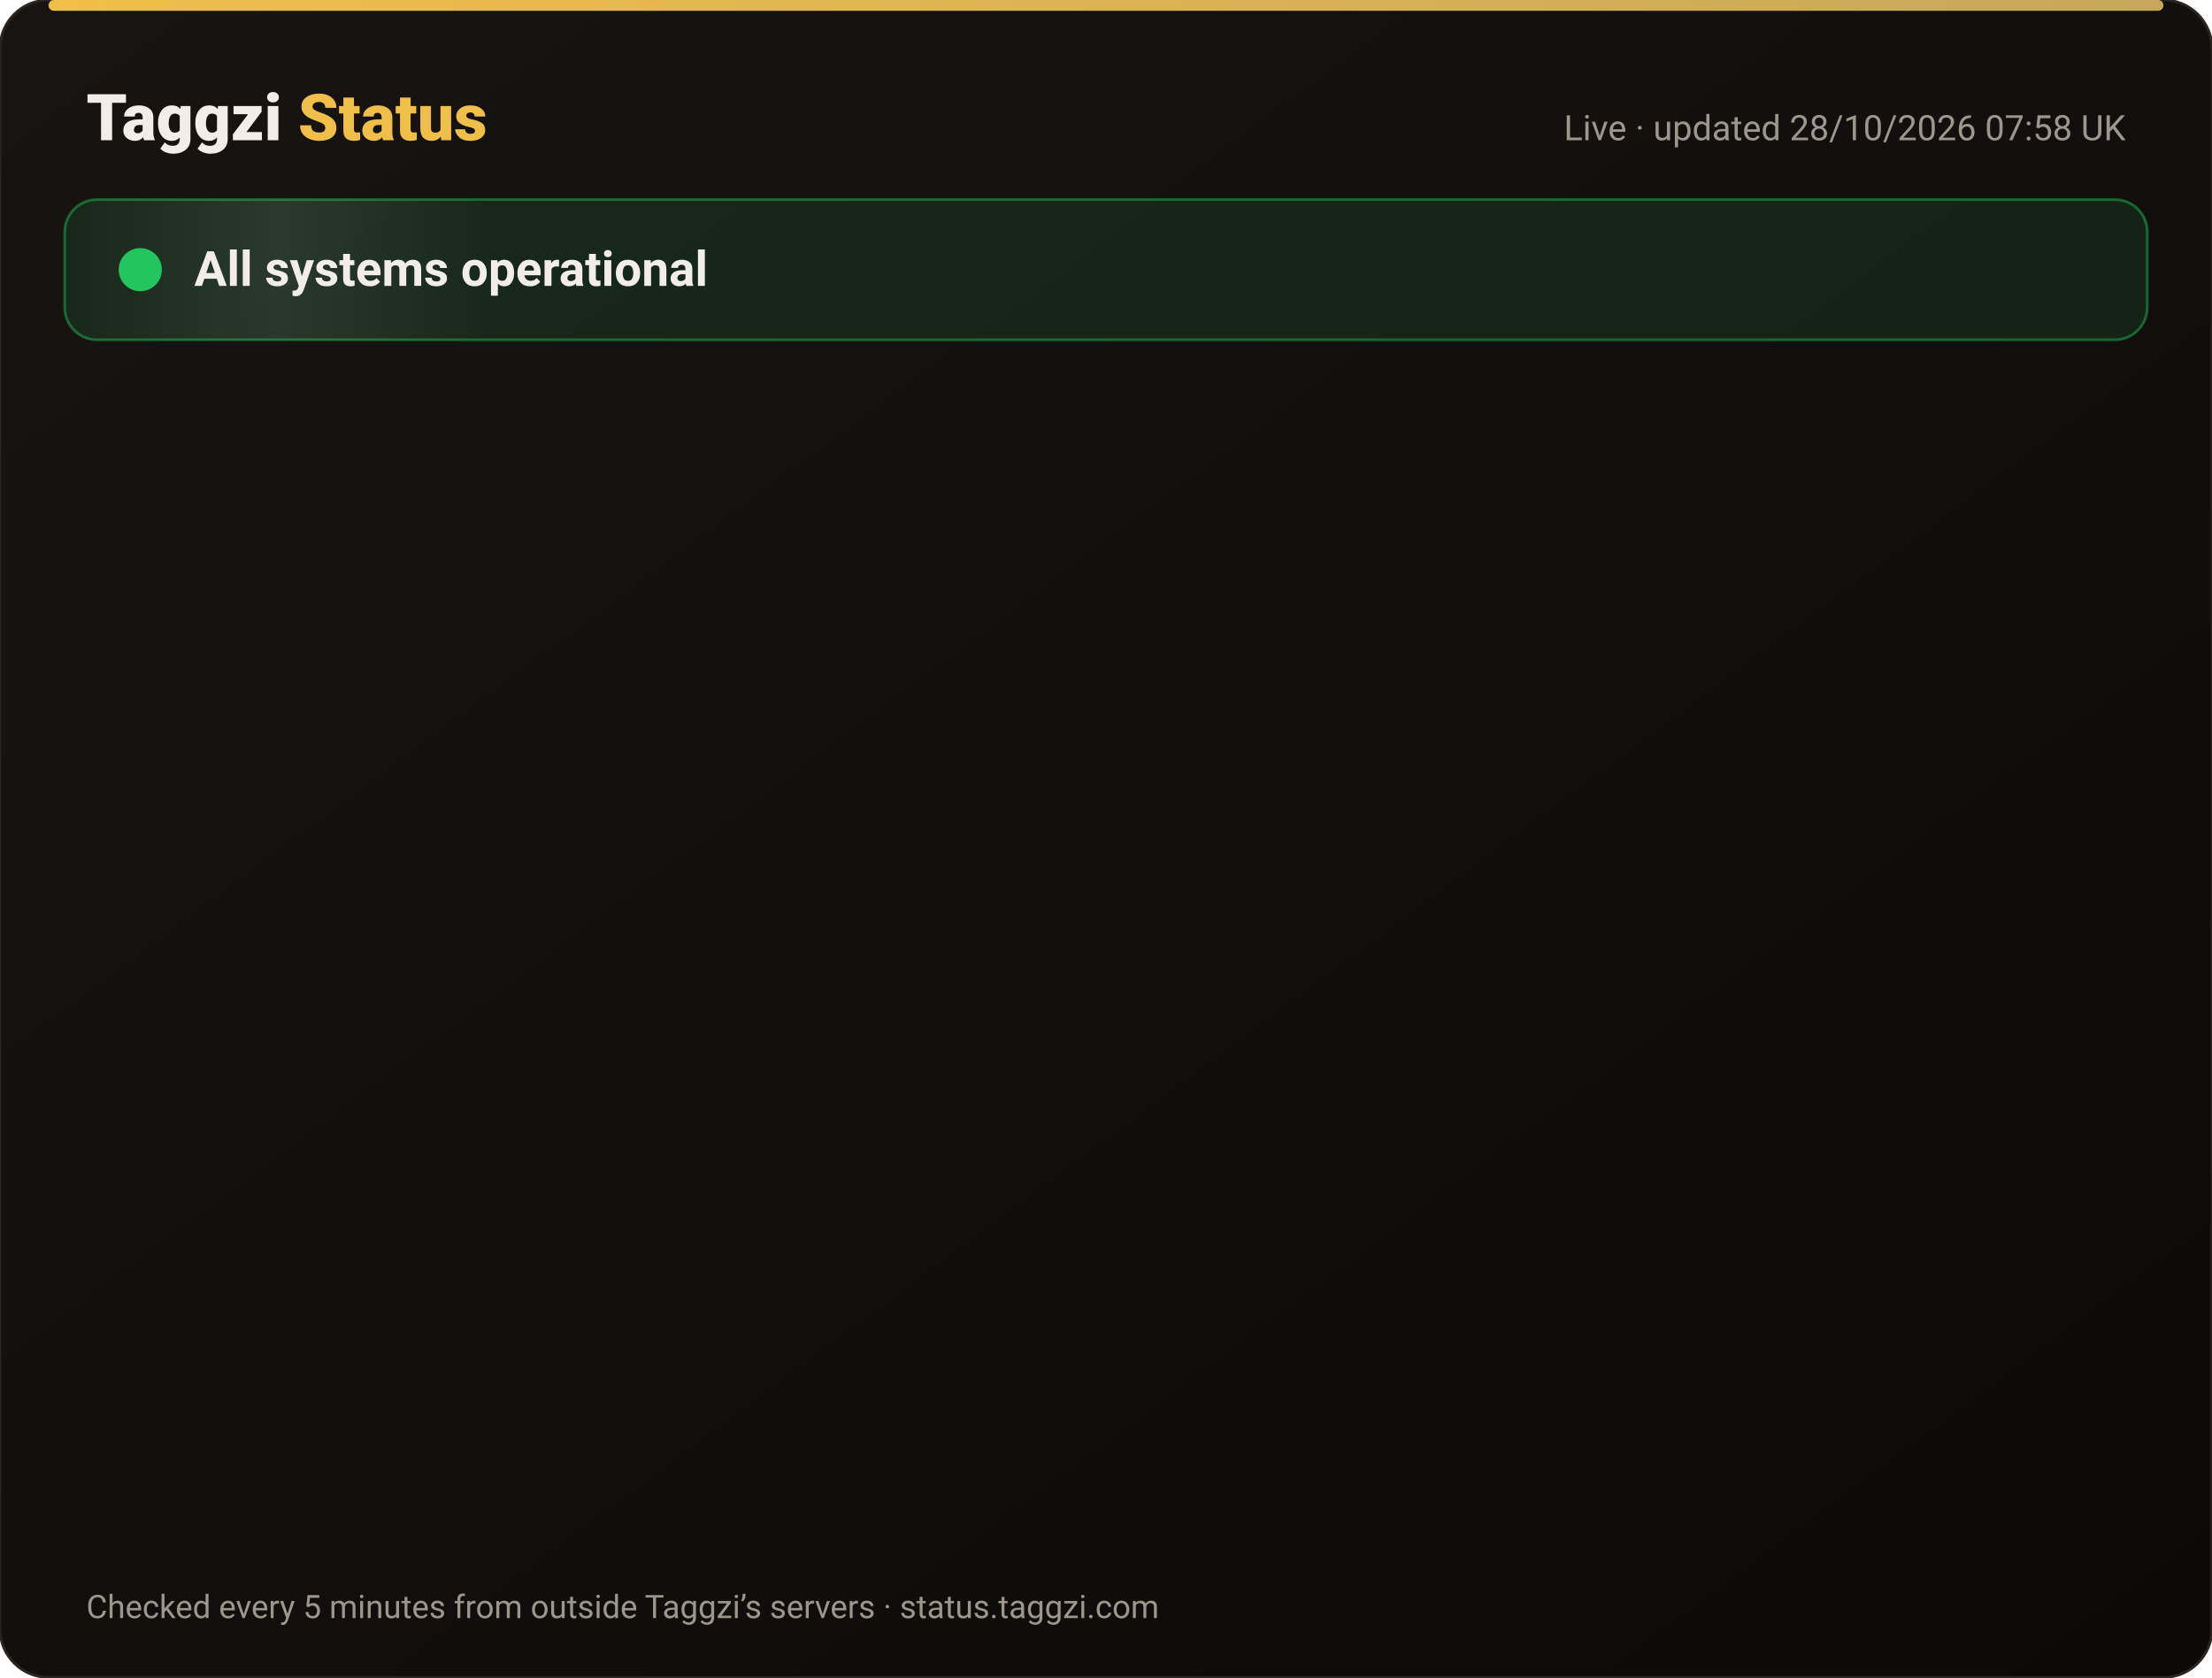
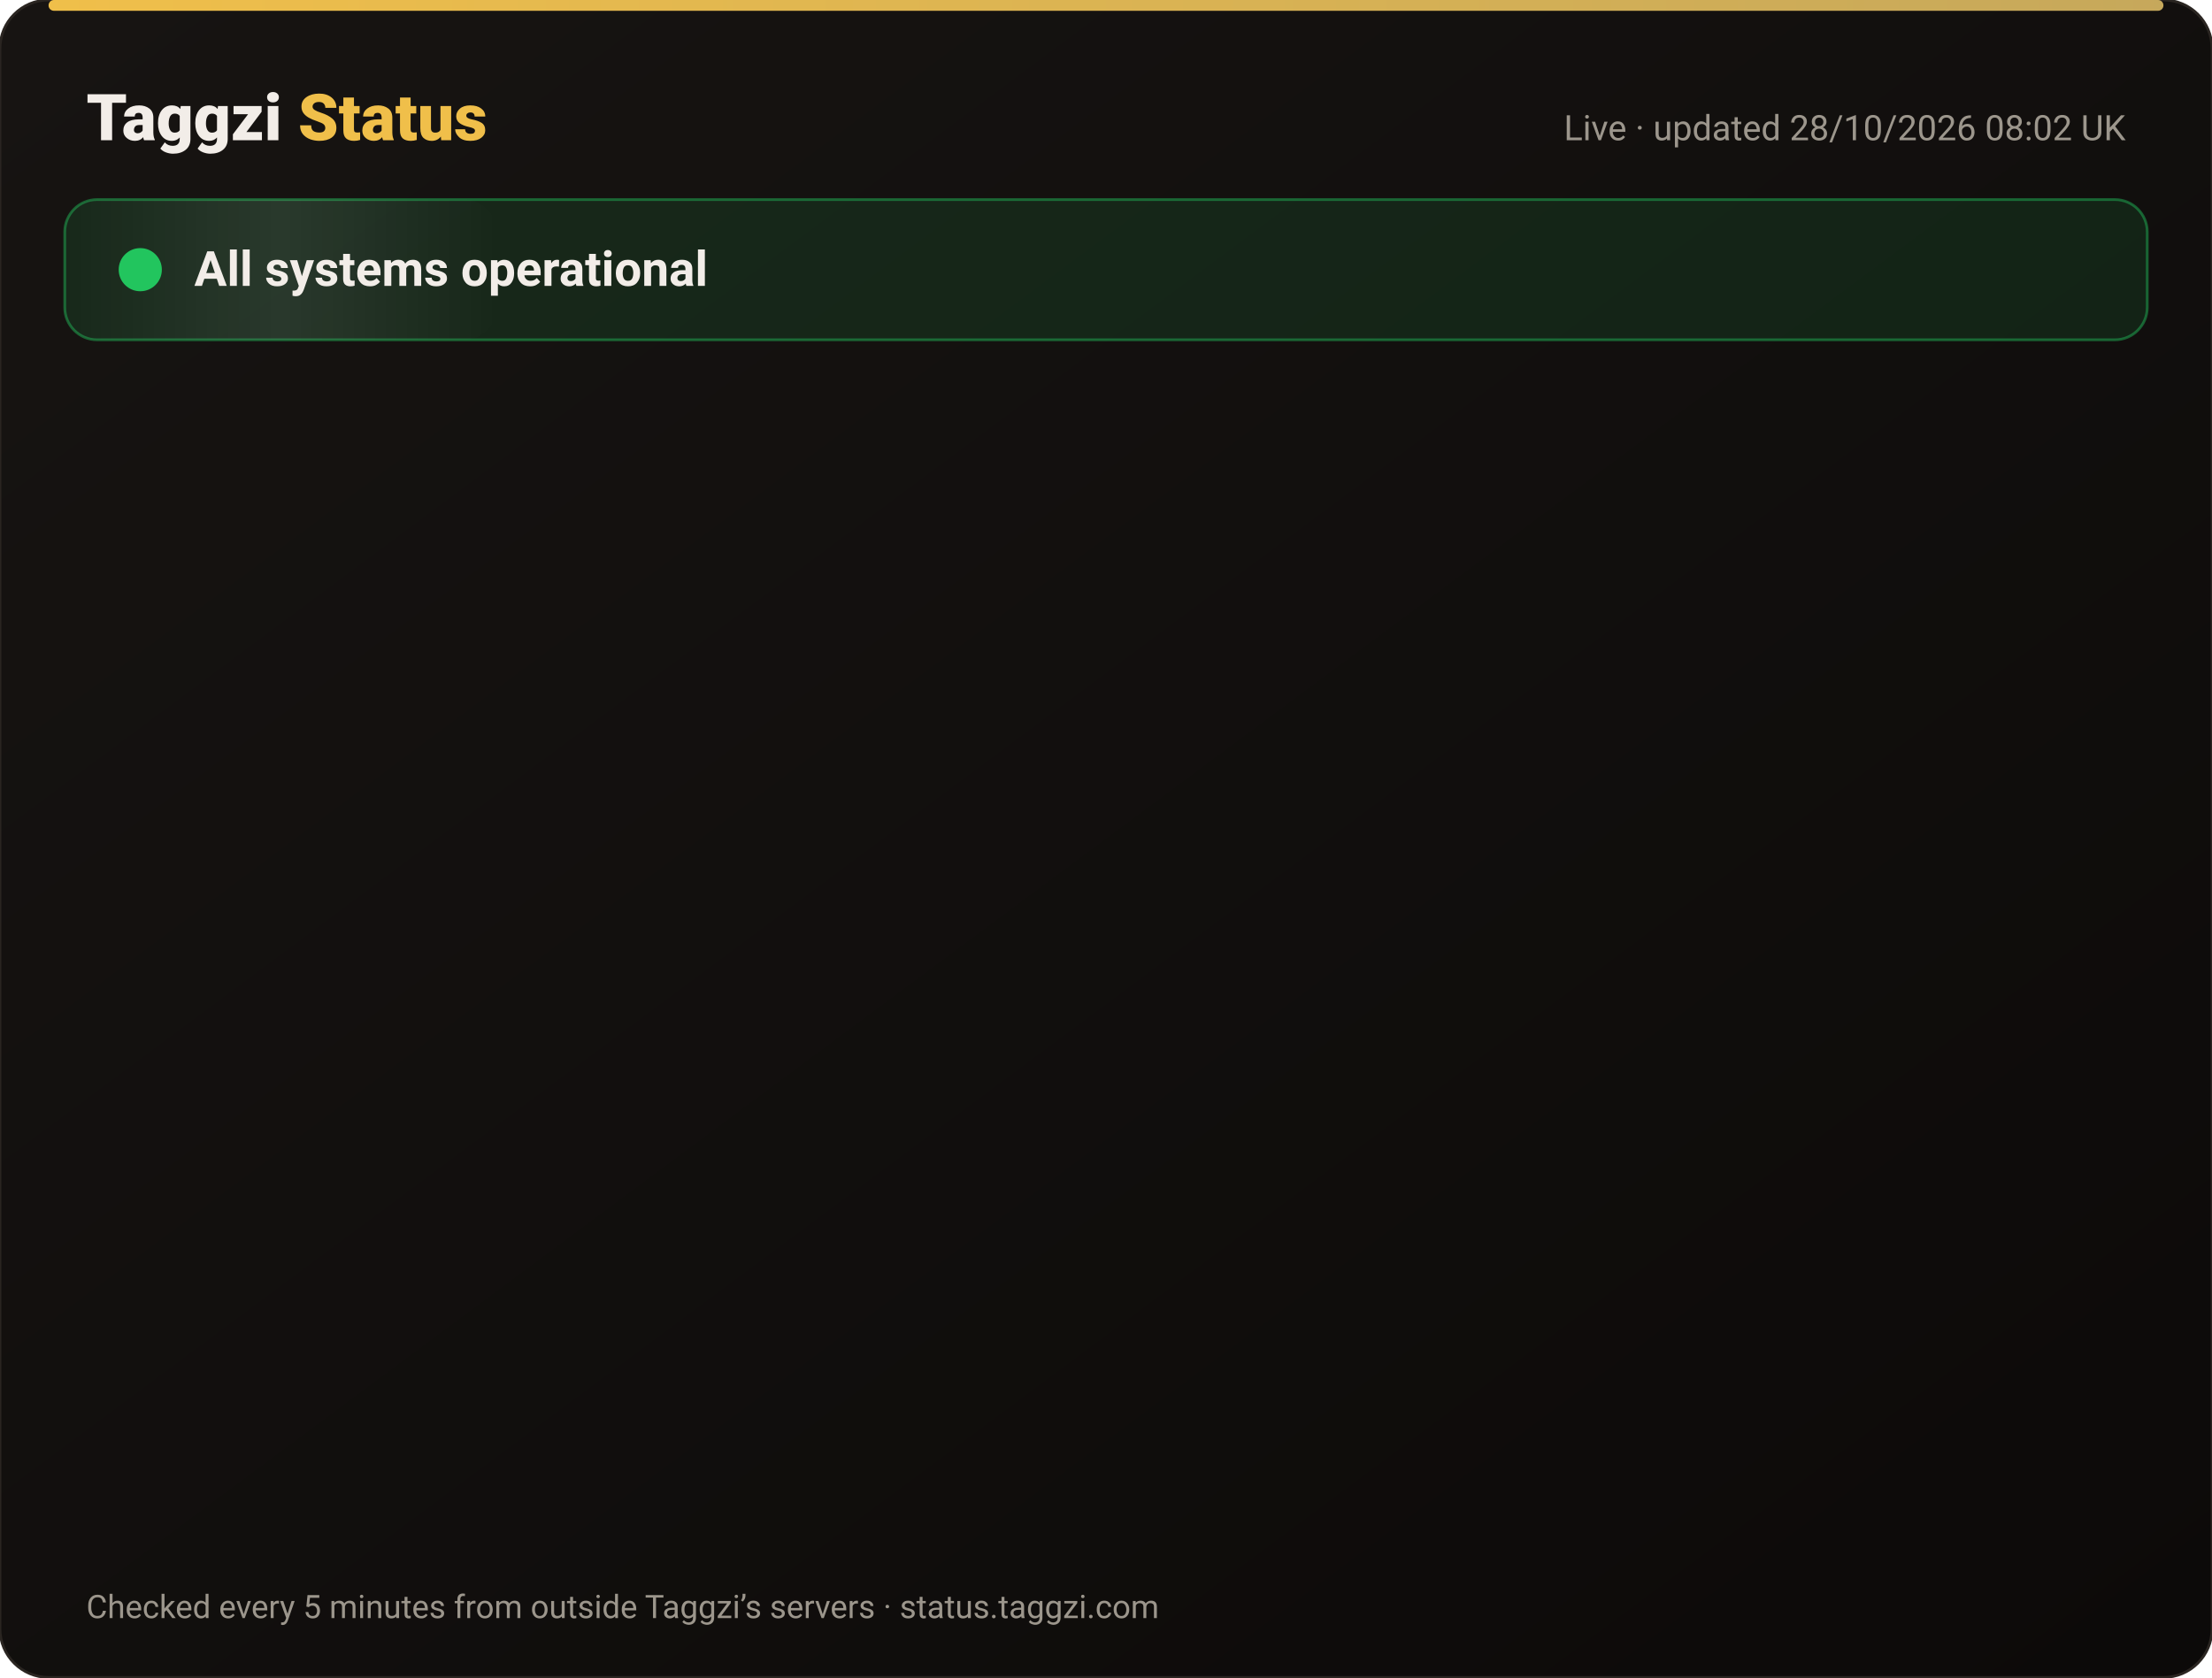
<svg xmlns="http://www.w3.org/2000/svg" width="820" height="622" viewBox="0 0 820 622" font-family="-apple-system,Segoe UI,Roboto,Helvetica,Arial,sans-serif">
  <defs>
    <linearGradient id="bg" x1="0" y1="0" x2="1" y2="1">
      <stop offset="0" stop-color="#171412" />
      <stop offset="1" stop-color="#0C0A09" />
    </linearGradient>
    <linearGradient id="gold" x1="0" x2="1">
      <stop offset="0" stop-color="#F0BF4A" />
      <stop offset="1" stop-color="#c6a85b" />
    </linearGradient>
    <linearGradient id="shine" x1="0" x2="1">
      <stop offset="0" stop-color="#fff" stop-opacity="0" />
      <stop offset=".5" stop-color="#fff" stop-opacity=".08" />
      <stop offset="1" stop-color="#fff" stop-opacity="0" />
    </linearGradient>
  </defs>
  <rect width="820" height="622" rx="18" fill="url(#bg)" stroke="#2a2521" />
  <rect x="18" y="0" width="784" height="4" rx="2" fill="url(#gold)" />
  <text x="32" y="52" font-size="24" font-weight="800" fill="#F2EDE8">Taggzi <tspan fill="#F0BF4A">Status</tspan>
  </text>
-   <text x="788" y="52" font-size="13" fill="#9C968C" text-anchor="end">Live · updated 28/10/2026 07:58 UK</text>
+   <text x="788" y="52" font-size="13" fill="#9C968C" text-anchor="end">Live · updated 28/10/2026 08:02 UK</text>
  <rect x="24" y="74" width="772" height="52" rx="12" fill="#22c55e" fill-opacity=".12" stroke="#22c55e" stroke-opacity=".45" />
  <rect x="24" y="74" width="160" height="52" rx="12" fill="url(#shine)">
    <animate attributeName="x" from="-160" to="820" dur="4s" repeatCount="indefinite" />
  </rect>
  <circle cx="52" cy="100" r="7" fill="#22c55e" />
  <circle cx="52" cy="100" r="7" fill="none" stroke="#22c55e" stroke-width="2">
    <animate attributeName="r" values="7;15;7" dur="2s" repeatCount="indefinite" />
    <animate attributeName="opacity" values=".9;0;.9" dur="2s" repeatCount="indefinite" />
  </circle>
  <text x="72" y="106" font-size="18" font-weight="700" fill="#F2EDE8">All systems operational</text>
  <g opacity="0">
    <animate attributeName="opacity" from="0" to="1" begin="0.00s" dur=".6s" fill="freeze" />
    <line x1="32" y1="188" x2="788" y2="188" stroke="#2a2521" />
    <circle cx="44" cy="166" r="6" fill="#22c55e">
      <animate attributeName="opacity" values="1;.45;1" dur="2.4s" begin="0.00s" repeatCount="indefinite" />
    </circle>
    <text x="62" y="171" font-size="15" font-weight="650" fill="#F2EDE8">Website</text>
    <text x="630" y="171" font-size="13" fill="#9C968C" text-anchor="end">99.98% uptime</text>
    <rect x="648" y="154" width="140" height="24" rx="12" fill="#22c55e" fill-opacity=".14" stroke="#22c55e" stroke-opacity=".5" />
    <text x="718" y="171" font-size="12" font-weight="700" fill="#22c55e" text-anchor="middle">Operational</text>
  </g>
  <g opacity="0">
    <animate attributeName="opacity" from="0" to="1" begin="0.15s" dur=".6s" fill="freeze" />
    <line x1="32" y1="234" x2="788" y2="234" stroke="#2a2521" />
    <circle cx="44" cy="212" r="6" fill="#22c55e">
      <animate attributeName="opacity" values="1;.45;1" dur="2.4s" begin="0.15s" repeatCount="indefinite" />
    </circle>
    <text x="62" y="217" font-size="15" font-weight="650" fill="#F2EDE8">Tag scans</text>
    <text x="630" y="217" font-size="13" fill="#9C968C" text-anchor="end">99.98% uptime</text>
    <rect x="648" y="200" width="140" height="24" rx="12" fill="#22c55e" fill-opacity=".14" stroke="#22c55e" stroke-opacity=".5" />
    <text x="718" y="217" font-size="12" font-weight="700" fill="#22c55e" text-anchor="middle">Operational</text>
  </g>
  <g opacity="0">
    <animate attributeName="opacity" from="0" to="1" begin="0.30s" dur=".6s" fill="freeze" />
    <line x1="32" y1="280" x2="788" y2="280" stroke="#2a2521" />
    <circle cx="44" cy="258" r="6" fill="#22c55e">
      <animate attributeName="opacity" values="1;.45;1" dur="2.4s" begin="0.30s" repeatCount="indefinite" />
    </circle>
    <text x="62" y="263" font-size="15" font-weight="650" fill="#F2EDE8">Manual tag lookup</text>
    <text x="630" y="263" font-size="13" fill="#9C968C" text-anchor="end">99.98% uptime</text>
    <rect x="648" y="246" width="140" height="24" rx="12" fill="#22c55e" fill-opacity=".14" stroke="#22c55e" stroke-opacity=".5" />
    <text x="718" y="263" font-size="12" font-weight="700" fill="#22c55e" text-anchor="middle">Operational</text>
  </g>
  <g opacity="0">
    <animate attributeName="opacity" from="0" to="1" begin="0.45s" dur=".6s" fill="freeze" />
    <line x1="32" y1="326" x2="788" y2="326" stroke="#2a2521" />
    <circle cx="44" cy="304" r="6" fill="#22c55e">
      <animate attributeName="opacity" values="1;.45;1" dur="2.4s" begin="0.45s" repeatCount="indefinite" />
    </circle>
    <text x="62" y="309" font-size="15" font-weight="650" fill="#F2EDE8">App &amp; login</text>
    <text x="630" y="309" font-size="13" fill="#9C968C" text-anchor="end">99.98% uptime</text>
    <rect x="648" y="292" width="140" height="24" rx="12" fill="#22c55e" fill-opacity=".14" stroke="#22c55e" stroke-opacity=".5" />
    <text x="718" y="309" font-size="12" font-weight="700" fill="#22c55e" text-anchor="middle">Operational</text>
  </g>
  <g opacity="0">
    <animate attributeName="opacity" from="0" to="1" begin="0.60s" dur=".6s" fill="freeze" />
    <line x1="32" y1="372" x2="788" y2="372" stroke="#2a2521" />
    <circle cx="44" cy="350" r="6" fill="#22c55e">
      <animate attributeName="opacity" values="1;.45;1" dur="2.4s" begin="0.60s" repeatCount="indefinite" />
    </circle>
    <text x="62" y="355" font-size="15" font-weight="650" fill="#F2EDE8">Community alerts</text>
    <text x="630" y="355" font-size="13" fill="#9C968C" text-anchor="end">99.98% uptime</text>
    <rect x="648" y="338" width="140" height="24" rx="12" fill="#22c55e" fill-opacity=".14" stroke="#22c55e" stroke-opacity=".5" />
    <text x="718" y="355" font-size="12" font-weight="700" fill="#22c55e" text-anchor="middle">Operational</text>
  </g>
  <g opacity="0">
    <animate attributeName="opacity" from="0" to="1" begin="0.75s" dur=".6s" fill="freeze" />
    <line x1="32" y1="418" x2="788" y2="418" stroke="#2a2521" />
    <circle cx="44" cy="396" r="6" fill="#22c55e">
      <animate attributeName="opacity" values="1;.45;1" dur="2.4s" begin="0.75s" repeatCount="indefinite" />
    </circle>
    <text x="62" y="401" font-size="15" font-weight="650" fill="#F2EDE8">Private calling</text>
    <text x="630" y="401" font-size="13" fill="#9C968C" text-anchor="end">99.98% uptime</text>
    <rect x="648" y="384" width="140" height="24" rx="12" fill="#22c55e" fill-opacity=".14" stroke="#22c55e" stroke-opacity=".5" />
    <text x="718" y="401" font-size="12" font-weight="700" fill="#22c55e" text-anchor="middle">Operational</text>
  </g>
  <g opacity="0">
    <animate attributeName="opacity" from="0" to="1" begin="0.90s" dur=".6s" fill="freeze" />
    <line x1="32" y1="464" x2="788" y2="464" stroke="#2a2521" />
    <circle cx="44" cy="442" r="6" fill="#22c55e">
      <animate attributeName="opacity" values="1;.45;1" dur="2.4s" begin="0.90s" repeatCount="indefinite" />
    </circle>
    <text x="62" y="447" font-size="15" font-weight="650" fill="#F2EDE8">Payments</text>
    <text x="630" y="447" font-size="13" fill="#9C968C" text-anchor="end">99.96% uptime</text>
    <rect x="648" y="430" width="140" height="24" rx="12" fill="#22c55e" fill-opacity=".14" stroke="#22c55e" stroke-opacity=".5" />
    <text x="718" y="447" font-size="12" font-weight="700" fill="#22c55e" text-anchor="middle">Operational</text>
  </g>
  <g opacity="0">
    <animate attributeName="opacity" from="0" to="1" begin="1.05s" dur=".6s" fill="freeze" />
    <line x1="32" y1="510" x2="788" y2="510" stroke="#2a2521" />
    <circle cx="44" cy="488" r="6" fill="#22c55e">
      <animate attributeName="opacity" values="1;.45;1" dur="2.4s" begin="1.05s" repeatCount="indefinite" />
    </circle>
    <text x="62" y="493" font-size="15" font-weight="650" fill="#F2EDE8">Email &amp; support</text>
    <text x="630" y="493" font-size="13" fill="#9C968C" text-anchor="end">99.98% uptime</text>
    <rect x="648" y="476" width="140" height="24" rx="12" fill="#22c55e" fill-opacity=".14" stroke="#22c55e" stroke-opacity=".5" />
    <text x="718" y="493" font-size="12" font-weight="700" fill="#22c55e" text-anchor="middle">Operational</text>
  </g>
  <g opacity="0">
    <animate attributeName="opacity" from="0" to="1" begin="1.20s" dur=".6s" fill="freeze" />
    <line x1="32" y1="556" x2="788" y2="556" stroke="#2a2521" />
    <circle cx="44" cy="534" r="6" fill="#22c55e">
      <animate attributeName="opacity" values="1;.45;1" dur="2.4s" begin="1.20s" repeatCount="indefinite" />
    </circle>
    <text x="62" y="539" font-size="15" font-weight="650" fill="#F2EDE8">Secure connection (SSL)</text>
    <text x="630" y="539" font-size="13" fill="#9C968C" text-anchor="end">100.00% uptime</text>
    <rect x="648" y="522" width="140" height="24" rx="12" fill="#22c55e" fill-opacity=".14" stroke="#22c55e" stroke-opacity=".5" />
    <text x="718" y="539" font-size="12" font-weight="700" fill="#22c55e" text-anchor="middle">Operational</text>
  </g>
  <text x="32" y="600" font-size="12" fill="#9C968C">Checked every 5 minutes from outside Taggzi’s servers · status.taggzi.com</text>
</svg>
